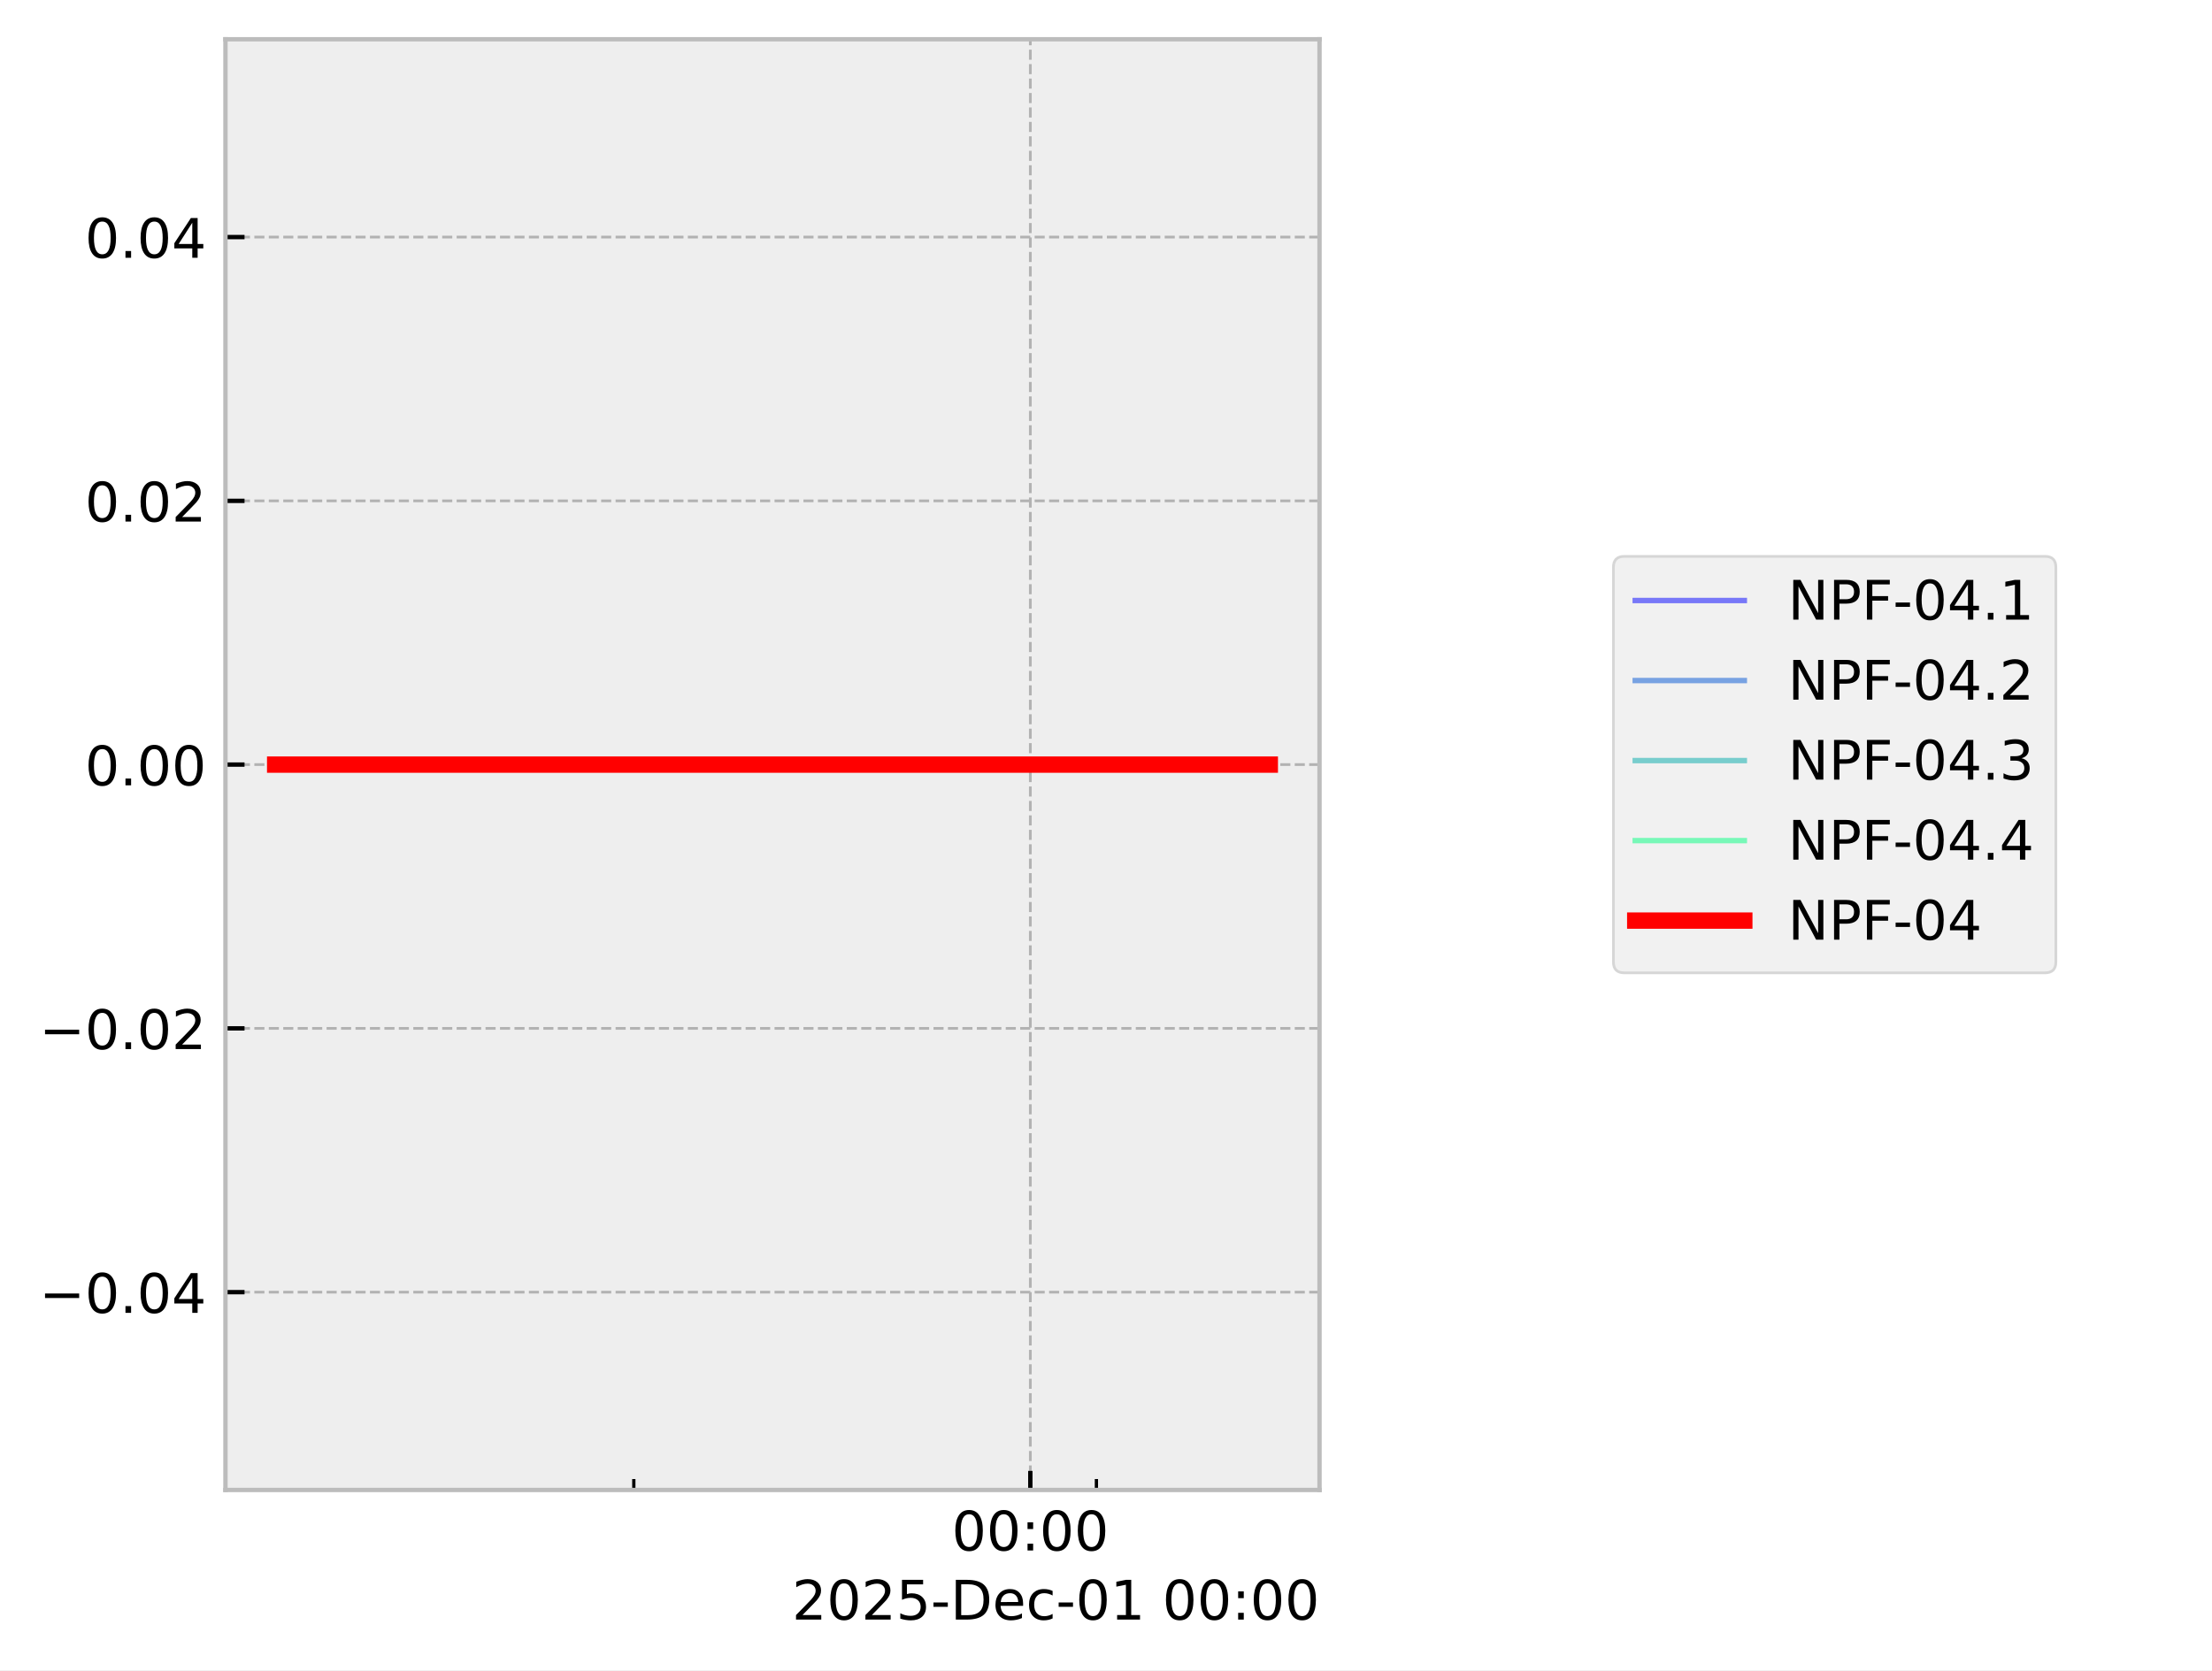
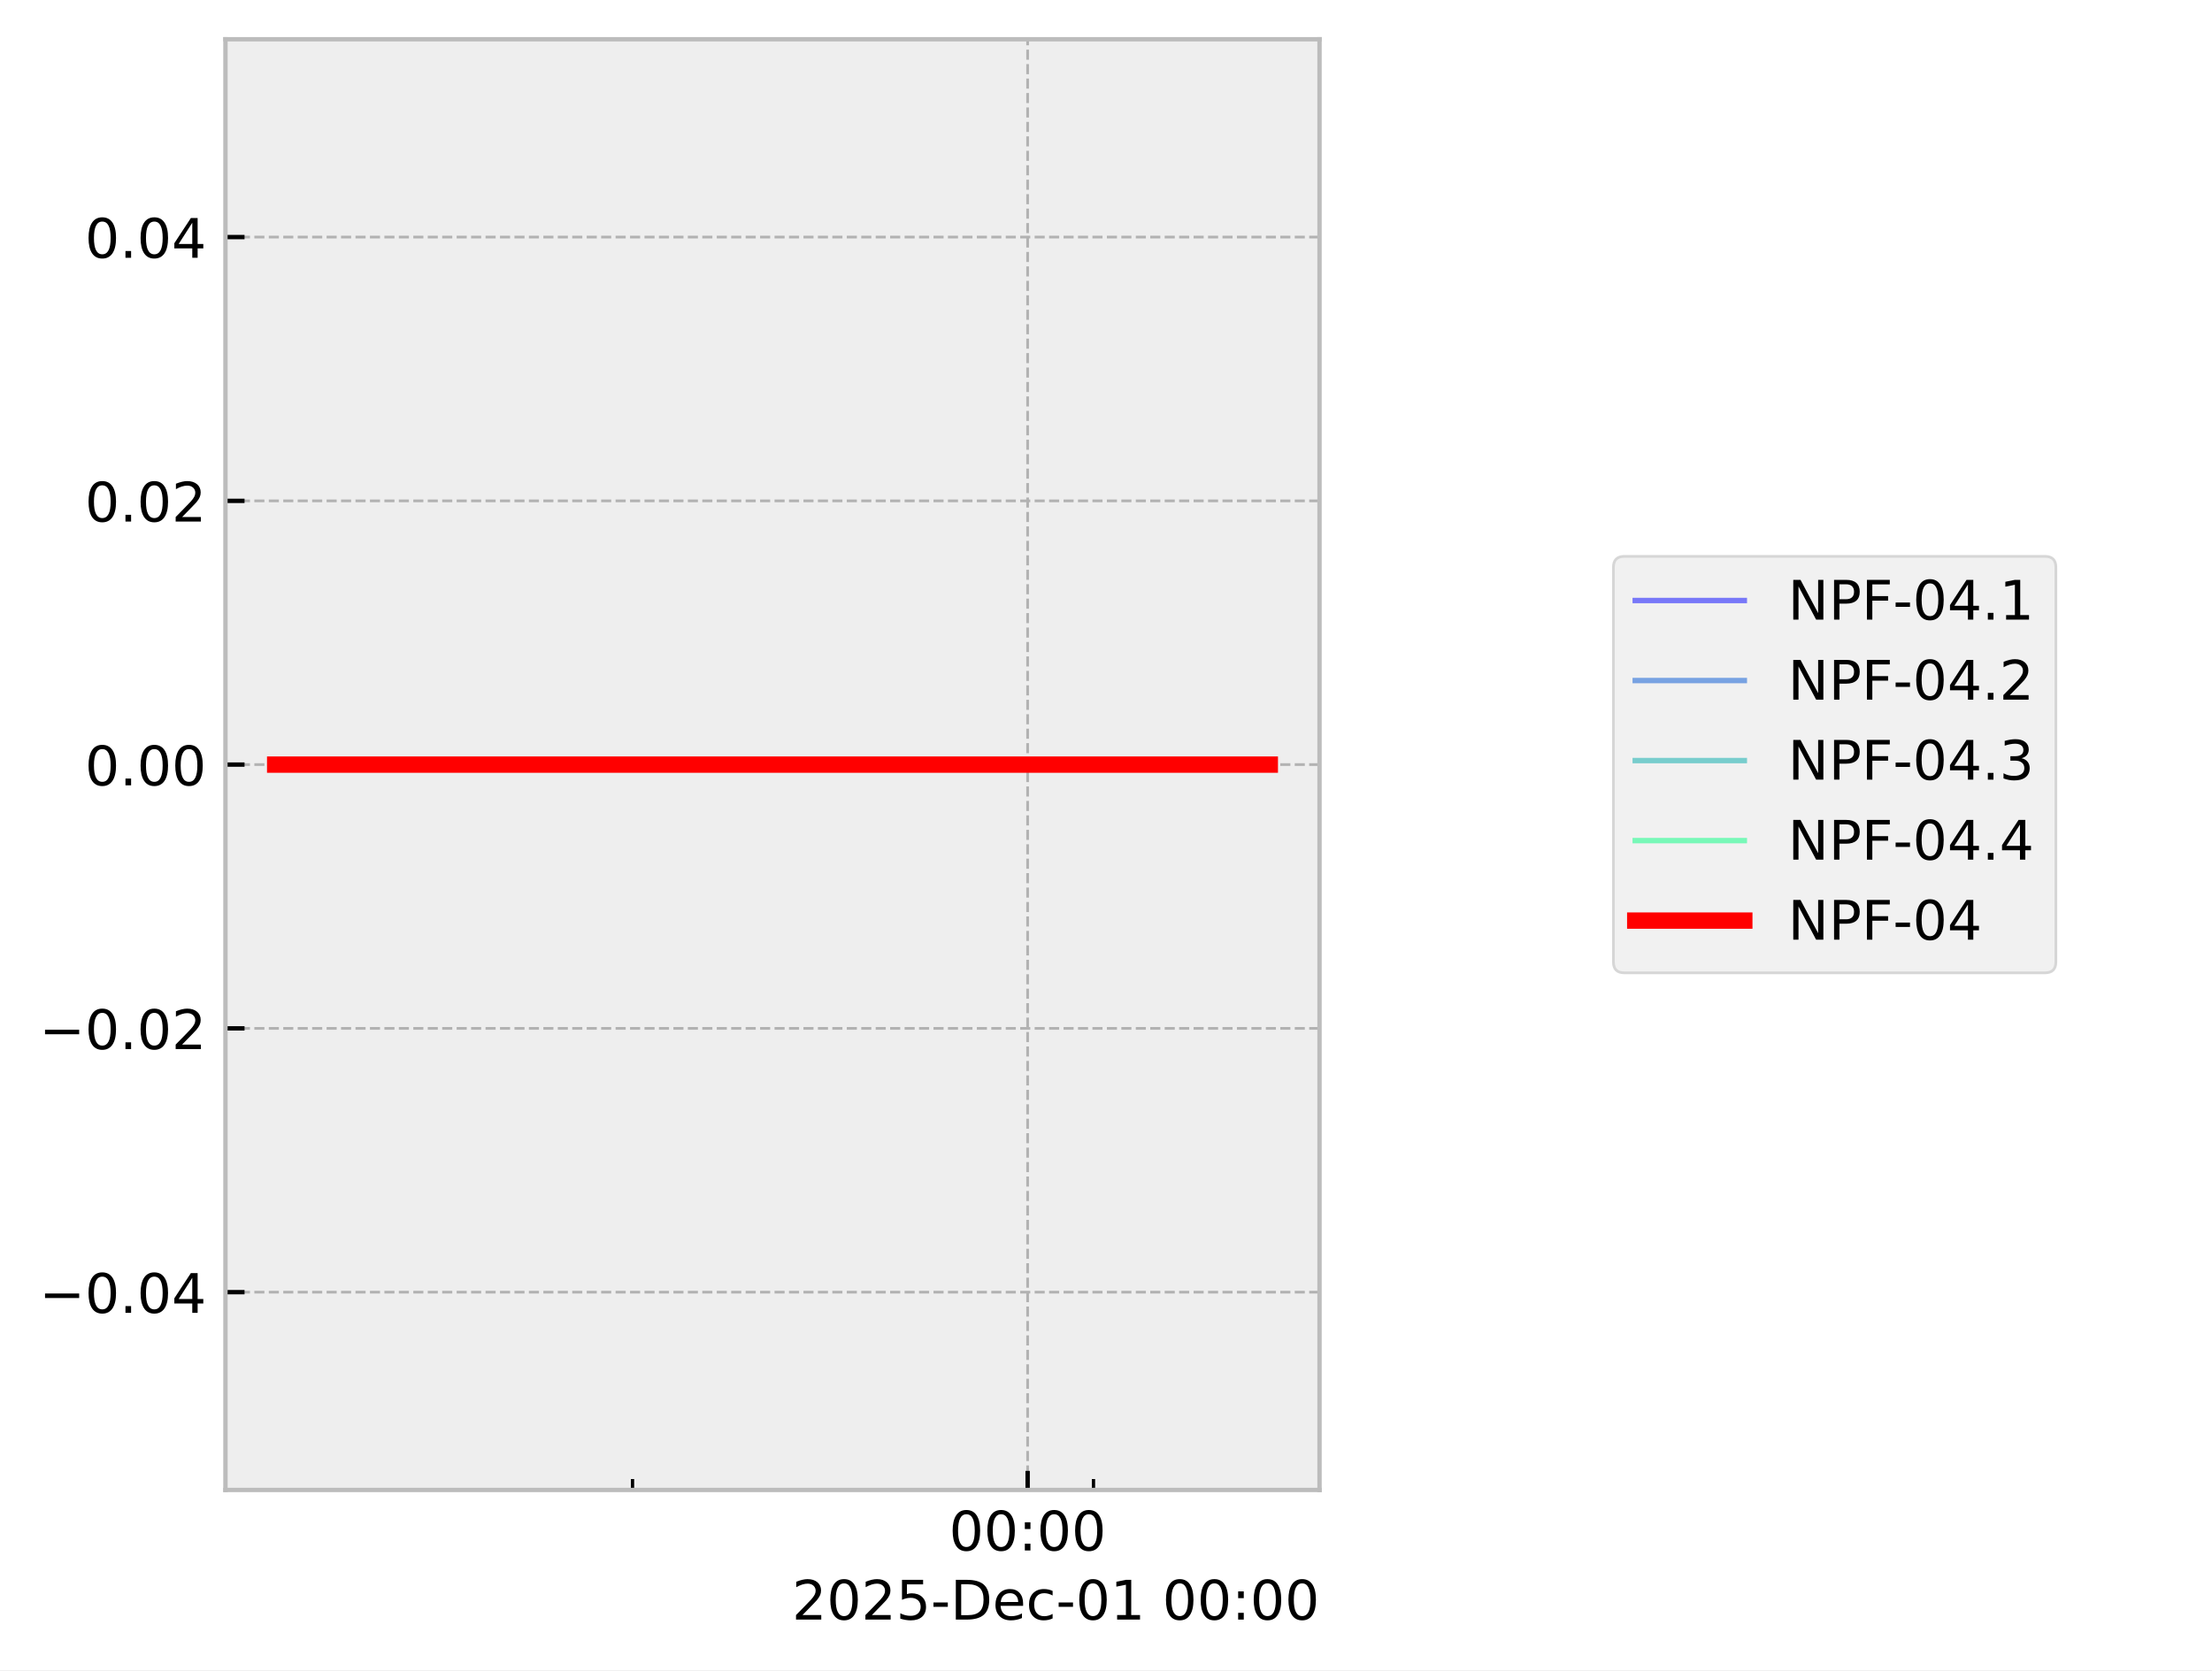
<svg xmlns="http://www.w3.org/2000/svg" xmlns:xlink="http://www.w3.org/1999/xlink" width="405.665pt" height="306.368pt" viewBox="0 0 405.665 306.368" version="1.1">
  <defs>
    <style type="text/css">*{stroke-linejoin: round; stroke-linecap: butt}</style>
  </defs>
  <g id="figure_1">
    <g id="patch_1">
      <path d="M 0 306.368  L 405.665 306.368  L 405.665 0  L 0 0  z " style="fill: #ffffff" />
    </g>
    <g id="axes_1">
      <g id="patch_2">
        <path d="M 41.345 273.312  L 241.991 273.312  L 241.991 7.2  L 41.345 7.2  z " style="fill: #eeeeee" />
      </g>
      <g id="matplotlib.axis_1">
        <g id="xtick_1">
          <g id="line2d_1">
-             <path d="M 188.955 273.312  L 188.955 7.2  " clip-path="url(#paff8083c9e)" style="fill: none; stroke-dasharray: 1.85,0.8; stroke-dashoffset: 0; stroke: #b2b2b2; stroke-width: 0.5" />
+             <path d="M 188.461 273.312  L 188.461 7.2  " clip-path="url(#p5641bc698f)" style="fill: none; stroke-dasharray: 1.85,0.8; stroke-dashoffset: 0; stroke: #b2b2b2; stroke-width: 0.5" />
          </g>
          <g id="line2d_2">
            <defs>
-               <path id="mf7a5bcf51f" d="M 0 0  L 0 -3.5  " style="stroke: #000000; stroke-width: 0.8" />
-             </defs>
-             <g>
-               <use xlink:href="#mf7a5bcf51f" x="188.955" y="273.312" style="stroke: #000000; stroke-width: 0.8" />
+               <path id="m25b3ff6a6f" d="M 0 0  L 0 -3.5  " style="stroke: #000000; stroke-width: 0.8" />
+             </defs>
+             <g>
+               <use xlink:href="#m25b3ff6a6f" x="188.461" y="273.312" style="stroke: #000000; stroke-width: 0.8" />
            </g>
          </g>
          <g id="text_1">
-             <g transform="translate(174.5451 284.4104) scale(0.1 -0.1)">
+             <g transform="translate(174.0518 284.4104) scale(0.1 -0.1)">
              <defs>
                <path id="DejaVuSans-30" d="M 2034 4250  Q 1547 4250 1301 3770  Q 1056 3291 1056 2328  Q 1056 1369 1301 889  Q 1547 409 2034 409  Q 2525 409 2770 889  Q 3016 1369 3016 2328  Q 3016 3291 2770 3770  Q 2525 4250 2034 4250  z M 2034 4750  Q 2819 4750 3233 4129  Q 3647 3509 3647 2328  Q 3647 1150 3233 529  Q 2819 -91 2034 -91  Q 1250 -91 836 529  Q 422 1150 422 2328  Q 422 3509 836 4129  Q 1250 4750 2034 4750  z " transform="scale(0.015625)" />
                <path id="DejaVuSans-3a" d="M 750 794  L 1409 794  L 1409 0  L 750 0  L 750 794  z M 750 3309  L 1409 3309  L 1409 2516  L 750 2516  L 750 3309  z " transform="scale(0.015625)" />
              </defs>
              <use xlink:href="#DejaVuSans-30" />
              <use xlink:href="#DejaVuSans-30" transform="translate(63.62305 0)" />
              <use xlink:href="#DejaVuSans-3a" transform="translate(127.2461 0)" />
              <use xlink:href="#DejaVuSans-30" transform="translate(160.9375 0)" />
              <use xlink:href="#DejaVuSans-30" transform="translate(224.5605 0)" />
            </g>
          </g>
        </g>
        <g id="xtick_2">
          <g id="line2d_3">
            <defs>
-               <path id="m305fead8a2" d="M 0 0  L 0 -2  " style="stroke: #000000; stroke-width: 0.6" />
-             </defs>
-             <g>
-               <use xlink:href="#m305fead8a2" x="116.236" y="273.312" style="stroke: #000000; stroke-width: 0.6" />
+               <path id="m2efd95b31e" d="M 0 0  L 0 -2  " style="stroke: #000000; stroke-width: 0.6" />
+             </defs>
+             <g>
+               <use xlink:href="#m2efd95b31e" x="116.001" y="273.312" style="stroke: #000000; stroke-width: 0.6" />
            </g>
          </g>
        </g>
        <g id="xtick_3">
          <g id="line2d_4">
            <g>
-               <use xlink:href="#m305fead8a2" x="201.074" y="273.312" style="stroke: #000000; stroke-width: 0.6" />
+               <use xlink:href="#m2efd95b31e" x="200.538" y="273.312" style="stroke: #000000; stroke-width: 0.6" />
            </g>
          </g>
        </g>
        <g id="text_2">
          <g transform="translate(145.2522 297.0886) scale(0.1 -0.1)">
            <defs>
              <path id="DejaVuSans-32" d="M 1228 531  L 3431 531  L 3431 0  L 469 0  L 469 531  Q 828 903 1448 1529  Q 2069 2156 2228 2338  Q 2531 2678 2651 2914  Q 2772 3150 2772 3378  Q 2772 3750 2511 3984  Q 2250 4219 1831 4219  Q 1534 4219 1204 4116  Q 875 4013 500 3803  L 500 4441  Q 881 4594 1212 4672  Q 1544 4750 1819 4750  Q 2544 4750 2975 4387  Q 3406 4025 3406 3419  Q 3406 3131 3298 2873  Q 3191 2616 2906 2266  Q 2828 2175 2409 1742  Q 1991 1309 1228 531  z " transform="scale(0.015625)" />
              <path id="DejaVuSans-35" d="M 691 4666  L 3169 4666  L 3169 4134  L 1269 4134  L 1269 2991  Q 1406 3038 1543 3061  Q 1681 3084 1819 3084  Q 2600 3084 3056 2656  Q 3513 2228 3513 1497  Q 3513 744 3044 326  Q 2575 -91 1722 -91  Q 1428 -91 1123 -41  Q 819 9 494 109  L 494 744  Q 775 591 1075 516  Q 1375 441 1709 441  Q 2250 441 2565 725  Q 2881 1009 2881 1497  Q 2881 1984 2565 2268  Q 2250 2553 1709 2553  Q 1456 2553 1204 2497  Q 953 2441 691 2322  L 691 4666  z " transform="scale(0.015625)" />
              <path id="DejaVuSans-2d" d="M 313 2009  L 1997 2009  L 1997 1497  L 313 1497  L 313 2009  z " transform="scale(0.015625)" />
              <path id="DejaVuSans-44" d="M 1259 4147  L 1259 519  L 2022 519  Q 2988 519 3436 956  Q 3884 1394 3884 2338  Q 3884 3275 3436 3711  Q 2988 4147 2022 4147  L 1259 4147  z M 628 4666  L 1925 4666  Q 3281 4666 3915 4102  Q 4550 3538 4550 2338  Q 4550 1131 3912 565  Q 3275 0 1925 0  L 628 0  L 628 4666  z " transform="scale(0.015625)" />
              <path id="DejaVuSans-65" d="M 3597 1894  L 3597 1613  L 953 1613  Q 991 1019 1311 708  Q 1631 397 2203 397  Q 2534 397 2845 478  Q 3156 559 3463 722  L 3463 178  Q 3153 47 2828 -22  Q 2503 -91 2169 -91  Q 1331 -91 842 396  Q 353 884 353 1716  Q 353 2575 817 3079  Q 1281 3584 2069 3584  Q 2775 3584 3186 3129  Q 3597 2675 3597 1894  z M 3022 2063  Q 3016 2534 2758 2815  Q 2500 3097 2075 3097  Q 1594 3097 1305 2825  Q 1016 2553 972 2059  L 3022 2063  z " transform="scale(0.015625)" />
              <path id="DejaVuSans-63" d="M 3122 3366  L 3122 2828  Q 2878 2963 2633 3030  Q 2388 3097 2138 3097  Q 1578 3097 1268 2742  Q 959 2388 959 1747  Q 959 1106 1268 751  Q 1578 397 2138 397  Q 2388 397 2633 464  Q 2878 531 3122 666  L 3122 134  Q 2881 22 2623 -34  Q 2366 -91 2075 -91  Q 1284 -91 818 406  Q 353 903 353 1747  Q 353 2603 823 3093  Q 1294 3584 2113 3584  Q 2378 3584 2631 3529  Q 2884 3475 3122 3366  z " transform="scale(0.015625)" />
              <path id="DejaVuSans-31" d="M 794 531  L 1825 531  L 1825 4091  L 703 3866  L 703 4441  L 1819 4666  L 2450 4666  L 2450 531  L 3481 531  L 3481 0  L 794 0  L 794 531  z " transform="scale(0.015625)" />
              <path id="DejaVuSans-20" transform="scale(0.015625)" />
            </defs>
            <use xlink:href="#DejaVuSans-32" />
            <use xlink:href="#DejaVuSans-30" transform="translate(63.62305 0)" />
            <use xlink:href="#DejaVuSans-32" transform="translate(127.2461 0)" />
            <use xlink:href="#DejaVuSans-35" transform="translate(190.8691 0)" />
            <use xlink:href="#DejaVuSans-2d" transform="translate(254.4922 0)" />
            <use xlink:href="#DejaVuSans-44" transform="translate(290.5762 0)" />
            <use xlink:href="#DejaVuSans-65" transform="translate(367.5781 0)" />
            <use xlink:href="#DejaVuSans-63" transform="translate(429.1016 0)" />
            <use xlink:href="#DejaVuSans-2d" transform="translate(484.082 0)" />
            <use xlink:href="#DejaVuSans-30" transform="translate(520.166 0)" />
            <use xlink:href="#DejaVuSans-31" transform="translate(583.7891 0)" />
            <use xlink:href="#DejaVuSans-20" transform="translate(647.4121 0)" />
            <use xlink:href="#DejaVuSans-30" transform="translate(679.1992 0)" />
            <use xlink:href="#DejaVuSans-30" transform="translate(742.8223 0)" />
            <use xlink:href="#DejaVuSans-3a" transform="translate(806.4453 0)" />
            <use xlink:href="#DejaVuSans-30" transform="translate(840.1367 0)" />
            <use xlink:href="#DejaVuSans-30" transform="translate(903.7598 0)" />
          </g>
        </g>
      </g>
      <g id="matplotlib.axis_2">
        <g id="ytick_1">
          <g id="line2d_5">
-             <path d="M 41.345 237.024  L 241.991 237.024  " clip-path="url(#paff8083c9e)" style="fill: none; stroke-dasharray: 1.85,0.8; stroke-dashoffset: 0; stroke: #b2b2b2; stroke-width: 0.5" />
+             <path d="M 41.345 237.024  L 241.991 237.024  " clip-path="url(#p5641bc698f)" style="fill: none; stroke-dasharray: 1.85,0.8; stroke-dashoffset: 0; stroke: #b2b2b2; stroke-width: 0.5" />
          </g>
          <g id="line2d_6">
            <defs>
-               <path id="m0641538a1f" d="M 0 0  L 3.5 0  " style="stroke: #000000; stroke-width: 0.8" />
-             </defs>
-             <g>
-               <use xlink:href="#m0641538a1f" x="41.345" y="237.024" style="stroke: #000000; stroke-width: 0.8" />
+               <path id="m444d6f0176" d="M 0 0  L 3.5 0  " style="stroke: #000000; stroke-width: 0.8" />
+             </defs>
+             <g>
+               <use xlink:href="#m444d6f0176" x="41.345" y="237.024" style="stroke: #000000; stroke-width: 0.8" />
            </g>
          </g>
          <g id="text_3">
            <g transform="translate(7.2 240.8232) scale(0.1 -0.1)">
              <defs>
                <path id="DejaVuSans-2212" d="M 678 2272  L 4684 2272  L 4684 1741  L 678 1741  L 678 2272  z " transform="scale(0.015625)" />
                <path id="DejaVuSans-2e" d="M 684 794  L 1344 794  L 1344 0  L 684 0  L 684 794  z " transform="scale(0.015625)" />
                <path id="DejaVuSans-34" d="M 2419 4116  L 825 1625  L 2419 1625  L 2419 4116  z M 2253 4666  L 3047 4666  L 3047 1625  L 3713 1625  L 3713 1100  L 3047 1100  L 3047 0  L 2419 0  L 2419 1100  L 313 1100  L 313 1709  L 2253 4666  z " transform="scale(0.015625)" />
              </defs>
              <use xlink:href="#DejaVuSans-2212" />
              <use xlink:href="#DejaVuSans-30" transform="translate(83.78906 0)" />
              <use xlink:href="#DejaVuSans-2e" transform="translate(147.4121 0)" />
              <use xlink:href="#DejaVuSans-30" transform="translate(179.1992 0)" />
              <use xlink:href="#DejaVuSans-34" transform="translate(242.8223 0)" />
            </g>
          </g>
        </g>
        <g id="ytick_2">
          <g id="line2d_7">
-             <path d="M 41.345 188.64  L 241.991 188.64  " clip-path="url(#paff8083c9e)" style="fill: none; stroke-dasharray: 1.85,0.8; stroke-dashoffset: 0; stroke: #b2b2b2; stroke-width: 0.5" />
+             <path d="M 41.345 188.64  L 241.991 188.64  " clip-path="url(#p5641bc698f)" style="fill: none; stroke-dasharray: 1.85,0.8; stroke-dashoffset: 0; stroke: #b2b2b2; stroke-width: 0.5" />
          </g>
          <g id="line2d_8">
            <g>
-               <use xlink:href="#m0641538a1f" x="41.345" y="188.64" style="stroke: #000000; stroke-width: 0.8" />
+               <use xlink:href="#m444d6f0176" x="41.345" y="188.64" style="stroke: #000000; stroke-width: 0.8" />
            </g>
          </g>
          <g id="text_4">
            <g transform="translate(7.2 192.4392) scale(0.1 -0.1)">
              <use xlink:href="#DejaVuSans-2212" />
              <use xlink:href="#DejaVuSans-30" transform="translate(83.78906 0)" />
              <use xlink:href="#DejaVuSans-2e" transform="translate(147.4121 0)" />
              <use xlink:href="#DejaVuSans-30" transform="translate(179.1992 0)" />
              <use xlink:href="#DejaVuSans-32" transform="translate(242.8223 0)" />
            </g>
          </g>
        </g>
        <g id="ytick_3">
          <g id="line2d_9">
-             <path d="M 41.345 140.256  L 241.991 140.256  " clip-path="url(#paff8083c9e)" style="fill: none; stroke-dasharray: 1.85,0.8; stroke-dashoffset: 0; stroke: #b2b2b2; stroke-width: 0.5" />
+             <path d="M 41.345 140.256  L 241.991 140.256  " clip-path="url(#p5641bc698f)" style="fill: none; stroke-dasharray: 1.85,0.8; stroke-dashoffset: 0; stroke: #b2b2b2; stroke-width: 0.5" />
          </g>
          <g id="line2d_10">
            <g>
-               <use xlink:href="#m0641538a1f" x="41.345" y="140.256" style="stroke: #000000; stroke-width: 0.8" />
+               <use xlink:href="#m444d6f0176" x="41.345" y="140.256" style="stroke: #000000; stroke-width: 0.8" />
            </g>
          </g>
          <g id="text_5">
            <g transform="translate(15.57969 144.0552) scale(0.1 -0.1)">
              <use xlink:href="#DejaVuSans-30" />
              <use xlink:href="#DejaVuSans-2e" transform="translate(63.62305 0)" />
              <use xlink:href="#DejaVuSans-30" transform="translate(95.41016 0)" />
              <use xlink:href="#DejaVuSans-30" transform="translate(159.0332 0)" />
            </g>
          </g>
        </g>
        <g id="ytick_4">
          <g id="line2d_11">
-             <path d="M 41.345 91.872  L 241.991 91.872  " clip-path="url(#paff8083c9e)" style="fill: none; stroke-dasharray: 1.85,0.8; stroke-dashoffset: 0; stroke: #b2b2b2; stroke-width: 0.5" />
+             <path d="M 41.345 91.872  L 241.991 91.872  " clip-path="url(#p5641bc698f)" style="fill: none; stroke-dasharray: 1.85,0.8; stroke-dashoffset: 0; stroke: #b2b2b2; stroke-width: 0.5" />
          </g>
          <g id="line2d_12">
            <g>
-               <use xlink:href="#m0641538a1f" x="41.345" y="91.872" style="stroke: #000000; stroke-width: 0.8" />
+               <use xlink:href="#m444d6f0176" x="41.345" y="91.872" style="stroke: #000000; stroke-width: 0.8" />
            </g>
          </g>
          <g id="text_6">
            <g transform="translate(15.57969 95.67122) scale(0.1 -0.1)">
              <use xlink:href="#DejaVuSans-30" />
              <use xlink:href="#DejaVuSans-2e" transform="translate(63.62305 0)" />
              <use xlink:href="#DejaVuSans-30" transform="translate(95.41016 0)" />
              <use xlink:href="#DejaVuSans-32" transform="translate(159.0332 0)" />
            </g>
          </g>
        </g>
        <g id="ytick_5">
          <g id="line2d_13">
-             <path d="M 41.345 43.488  L 241.991 43.488  " clip-path="url(#paff8083c9e)" style="fill: none; stroke-dasharray: 1.85,0.8; stroke-dashoffset: 0; stroke: #b2b2b2; stroke-width: 0.5" />
+             <path d="M 41.345 43.488  L 241.991 43.488  " clip-path="url(#p5641bc698f)" style="fill: none; stroke-dasharray: 1.85,0.8; stroke-dashoffset: 0; stroke: #b2b2b2; stroke-width: 0.5" />
          </g>
          <g id="line2d_14">
            <g>
-               <use xlink:href="#m0641538a1f" x="41.345" y="43.488" style="stroke: #000000; stroke-width: 0.8" />
+               <use xlink:href="#m444d6f0176" x="41.345" y="43.488" style="stroke: #000000; stroke-width: 0.8" />
            </g>
          </g>
          <g id="text_7">
            <g transform="translate(15.57969 47.28722) scale(0.1 -0.1)">
              <use xlink:href="#DejaVuSans-30" />
              <use xlink:href="#DejaVuSans-2e" transform="translate(63.62305 0)" />
              <use xlink:href="#DejaVuSans-30" transform="translate(95.41016 0)" />
              <use xlink:href="#DejaVuSans-34" transform="translate(159.0332 0)" />
            </g>
          </g>
        </g>
      </g>
      <g id="line2d_15">
-         <path d="M 50.466 140.256  L 61.155 140.256  L 108.37 140.256  L 111.706 140.256  L 123.497 140.256  L 134.45 140.256  L 209.194 140.256  L 229.383 140.256  L 232.375 140.256  L 232.871 140.256  " clip-path="url(#paff8083c9e)" style="fill: none; stroke: #0000ff; stroke-opacity: 0.5; stroke-linecap: square" />
+         <path d="M 50.466 140.256  L 61.117 140.256  L 108.163 140.256  L 111.487 140.256  L 123.237 140.256  L 134.151 140.256  L 208.629 140.256  L 228.746 140.256  L 231.727 140.256  L 232.294 140.256  L 232.871 140.256  " clip-path="url(#p5641bc698f)" style="fill: none; stroke: #0000ff; stroke-opacity: 0.5; stroke-linecap: square" />
      </g>
      <g id="line2d_16">
-         <path d="M 50.466 140.256  L 61.155 140.256  L 108.37 140.256  L 111.706 140.256  L 123.497 140.256  L 134.45 140.256  L 209.194 140.256  L 229.383 140.256  L 232.375 140.256  L 232.871 140.256  " clip-path="url(#paff8083c9e)" style="fill: none; stroke: #0055d4; stroke-opacity: 0.5; stroke-linecap: square" />
+         <path d="M 50.466 140.256  L 61.117 140.256  L 108.163 140.256  L 111.487 140.256  L 123.237 140.256  L 134.151 140.256  L 208.629 140.256  L 228.746 140.256  L 231.727 140.256  L 232.294 140.256  L 232.871 140.256  " clip-path="url(#p5641bc698f)" style="fill: none; stroke: #0055d4; stroke-opacity: 0.5; stroke-linecap: square" />
      </g>
      <g id="line2d_17">
-         <path d="M 50.466 140.256  L 61.155 140.256  L 108.37 140.256  L 111.706 140.256  L 123.497 140.256  L 134.45 140.256  L 209.194 140.256  L 229.383 140.256  L 232.375 140.256  L 232.871 140.256  " clip-path="url(#paff8083c9e)" style="fill: none; stroke: #00aaaa; stroke-opacity: 0.5; stroke-linecap: square" />
+         <path d="M 50.466 140.256  L 61.117 140.256  L 108.163 140.256  L 111.487 140.256  L 123.237 140.256  L 134.151 140.256  L 208.629 140.256  L 228.746 140.256  L 231.727 140.256  L 232.294 140.256  L 232.871 140.256  " clip-path="url(#p5641bc698f)" style="fill: none; stroke: #00aaaa; stroke-opacity: 0.5; stroke-linecap: square" />
      </g>
      <g id="line2d_18">
-         <path d="M 50.466 140.256  L 61.155 140.256  L 108.37 140.256  L 111.706 140.256  L 123.497 140.256  L 134.45 140.256  L 209.194 140.256  L 229.383 140.256  L 232.375 140.256  L 232.871 140.256  " clip-path="url(#paff8083c9e)" style="fill: none; stroke: #00ff80; stroke-opacity: 0.5; stroke-linecap: square" />
+         <path d="M 50.466 140.256  L 61.117 140.256  L 108.163 140.256  L 111.487 140.256  L 123.237 140.256  L 134.151 140.256  L 208.629 140.256  L 228.746 140.256  L 231.727 140.256  L 232.294 140.256  L 232.871 140.256  " clip-path="url(#p5641bc698f)" style="fill: none; stroke: #00ff80; stroke-opacity: 0.5; stroke-linecap: square" />
      </g>
      <g id="line2d_19">
-         <path d="M 50.466 140.256  L 61.155 140.256  L 108.37 140.256  L 111.706 140.256  L 123.497 140.256  L 134.45 140.256  L 209.194 140.256  L 229.383 140.256  L 232.375 140.256  L 232.871 140.256  " clip-path="url(#paff8083c9e)" style="fill: none; stroke: #ff0000; stroke-width: 3; stroke-linecap: square" />
+         <path d="M 50.466 140.256  L 61.117 140.256  L 108.163 140.256  L 111.487 140.256  L 123.237 140.256  L 134.151 140.256  L 208.629 140.256  L 228.746 140.256  L 231.727 140.256  L 232.294 140.256  L 232.871 140.256  " clip-path="url(#p5641bc698f)" style="fill: none; stroke: #ff0000; stroke-width: 3; stroke-linecap: square" />
      </g>
      <g id="patch_3">
        <path d="M 41.345 273.312  L 41.345 7.2  " style="fill: none; stroke: #bcbcbc; stroke-width: 0.8; stroke-linejoin: miter; stroke-linecap: square" />
      </g>
      <g id="patch_4">
        <path d="M 241.991 273.312  L 241.991 7.2  " style="fill: none; stroke: #bcbcbc; stroke-width: 0.8; stroke-linejoin: miter; stroke-linecap: square" />
      </g>
      <g id="patch_5">
        <path d="M 41.345 273.312  L 241.991 273.312  " style="fill: none; stroke: #bcbcbc; stroke-width: 0.8; stroke-linejoin: miter; stroke-linecap: square" />
      </g>
      <g id="patch_6">
        <path d="M 41.345 7.2  L 241.991 7.2  " style="fill: none; stroke: #bcbcbc; stroke-width: 0.8; stroke-linejoin: miter; stroke-linecap: square" />
      </g>
    </g>
    <g id="axes_2">
      <g id="legend_1">
        <g id="patch_7">
          <path d="M 297.893 178.451  L 375.029 178.451  Q 377.029 178.451 377.029 176.451  L 377.029 104.061  Q 377.029 102.061 375.029 102.061  L 297.893 102.061  Q 295.893 102.061 295.893 104.061  L 295.893 176.451  Q 295.893 178.451 297.893 178.451  z " style="fill: #eeeeee; opacity: 0.8; stroke: #cccccc; stroke-width: 0.5; stroke-linejoin: miter" />
        </g>
        <g id="line2d_20">
          <path d="M 299.893 110.159  L 309.893 110.159  L 319.893 110.159  " style="fill: none; stroke: #0000ff; stroke-opacity: 0.5; stroke-linecap: square" />
        </g>
        <g id="text_8">
          <g transform="translate(327.893 113.6591) scale(0.1 -0.1)">
            <defs>
              <path id="DejaVuSans-4e" d="M 628 4666  L 1478 4666  L 3547 763  L 3547 4666  L 4159 4666  L 4159 0  L 3309 0  L 1241 3903  L 1241 0  L 628 0  L 628 4666  z " transform="scale(0.015625)" />
              <path id="DejaVuSans-50" d="M 1259 4147  L 1259 2394  L 2053 2394  Q 2494 2394 2734 2622  Q 2975 2850 2975 3272  Q 2975 3691 2734 3919  Q 2494 4147 2053 4147  L 1259 4147  z M 628 4666  L 2053 4666  Q 2838 4666 3239 4311  Q 3641 3956 3641 3272  Q 3641 2581 3239 2228  Q 2838 1875 2053 1875  L 1259 1875  L 1259 0  L 628 0  L 628 4666  z " transform="scale(0.015625)" />
              <path id="DejaVuSans-46" d="M 628 4666  L 3309 4666  L 3309 4134  L 1259 4134  L 1259 2759  L 3109 2759  L 3109 2228  L 1259 2228  L 1259 0  L 628 0  L 628 4666  z " transform="scale(0.015625)" />
            </defs>
            <use xlink:href="#DejaVuSans-4e" />
            <use xlink:href="#DejaVuSans-50" transform="translate(74.80469 0)" />
            <use xlink:href="#DejaVuSans-46" transform="translate(135.1074 0)" />
            <use xlink:href="#DejaVuSans-2d" transform="translate(192.627 0)" />
            <use xlink:href="#DejaVuSans-30" transform="translate(228.7109 0)" />
            <use xlink:href="#DejaVuSans-34" transform="translate(292.334 0)" />
            <use xlink:href="#DejaVuSans-2e" transform="translate(355.957 0)" />
            <use xlink:href="#DejaVuSans-31" transform="translate(387.7441 0)" />
          </g>
        </g>
        <g id="line2d_21">
          <path d="M 299.893 124.837  L 309.893 124.837  L 319.893 124.837  " style="fill: none; stroke: #0055d4; stroke-opacity: 0.5; stroke-linecap: square" />
        </g>
        <g id="text_9">
          <g transform="translate(327.893 128.3373) scale(0.1 -0.1)">
            <use xlink:href="#DejaVuSans-4e" />
            <use xlink:href="#DejaVuSans-50" transform="translate(74.80469 0)" />
            <use xlink:href="#DejaVuSans-46" transform="translate(135.1074 0)" />
            <use xlink:href="#DejaVuSans-2d" transform="translate(192.627 0)" />
            <use xlink:href="#DejaVuSans-30" transform="translate(228.7109 0)" />
            <use xlink:href="#DejaVuSans-34" transform="translate(292.334 0)" />
            <use xlink:href="#DejaVuSans-2e" transform="translate(355.957 0)" />
            <use xlink:href="#DejaVuSans-32" transform="translate(387.7441 0)" />
          </g>
        </g>
        <g id="line2d_22">
          <path d="M 299.893 139.515  L 309.893 139.515  L 319.893 139.515  " style="fill: none; stroke: #00aaaa; stroke-opacity: 0.5; stroke-linecap: square" />
        </g>
        <g id="text_10">
          <g transform="translate(327.893 143.0154) scale(0.1 -0.1)">
            <defs>
              <path id="DejaVuSans-33" d="M 2597 2516  Q 3050 2419 3304 2112  Q 3559 1806 3559 1356  Q 3559 666 3084 287  Q 2609 -91 1734 -91  Q 1441 -91 1130 -33  Q 819 25 488 141  L 488 750  Q 750 597 1062 519  Q 1375 441 1716 441  Q 2309 441 2620 675  Q 2931 909 2931 1356  Q 2931 1769 2642 2001  Q 2353 2234 1838 2234  L 1294 2234  L 1294 2753  L 1863 2753  Q 2328 2753 2575 2939  Q 2822 3125 2822 3475  Q 2822 3834 2567 4026  Q 2313 4219 1838 4219  Q 1578 4219 1281 4162  Q 984 4106 628 3988  L 628 4550  Q 988 4650 1302 4700  Q 1616 4750 1894 4750  Q 2613 4750 3031 4423  Q 3450 4097 3450 3541  Q 3450 3153 3228 2886  Q 3006 2619 2597 2516  z " transform="scale(0.015625)" />
            </defs>
            <use xlink:href="#DejaVuSans-4e" />
            <use xlink:href="#DejaVuSans-50" transform="translate(74.80469 0)" />
            <use xlink:href="#DejaVuSans-46" transform="translate(135.1074 0)" />
            <use xlink:href="#DejaVuSans-2d" transform="translate(192.627 0)" />
            <use xlink:href="#DejaVuSans-30" transform="translate(228.7109 0)" />
            <use xlink:href="#DejaVuSans-34" transform="translate(292.334 0)" />
            <use xlink:href="#DejaVuSans-2e" transform="translate(355.957 0)" />
            <use xlink:href="#DejaVuSans-33" transform="translate(387.7441 0)" />
          </g>
        </g>
        <g id="line2d_23">
          <path d="M 299.893 154.194  L 309.893 154.194  L 319.893 154.194  " style="fill: none; stroke: #00ff80; stroke-opacity: 0.5; stroke-linecap: square" />
        </g>
        <g id="text_11">
          <g transform="translate(327.893 157.6935) scale(0.1 -0.1)">
            <use xlink:href="#DejaVuSans-4e" />
            <use xlink:href="#DejaVuSans-50" transform="translate(74.80469 0)" />
            <use xlink:href="#DejaVuSans-46" transform="translate(135.1074 0)" />
            <use xlink:href="#DejaVuSans-2d" transform="translate(192.627 0)" />
            <use xlink:href="#DejaVuSans-30" transform="translate(228.7109 0)" />
            <use xlink:href="#DejaVuSans-34" transform="translate(292.334 0)" />
            <use xlink:href="#DejaVuSans-2e" transform="translate(355.957 0)" />
            <use xlink:href="#DejaVuSans-34" transform="translate(387.7441 0)" />
          </g>
        </g>
        <g id="line2d_24">
          <path d="M 299.893 168.872  L 309.893 168.872  L 319.893 168.872  " style="fill: none; stroke: #ff0000; stroke-width: 3; stroke-linecap: square" />
        </g>
        <g id="text_12">
          <g transform="translate(327.893 172.3716) scale(0.1 -0.1)">
            <use xlink:href="#DejaVuSans-4e" />
            <use xlink:href="#DejaVuSans-50" transform="translate(74.80469 0)" />
            <use xlink:href="#DejaVuSans-46" transform="translate(135.1074 0)" />
            <use xlink:href="#DejaVuSans-2d" transform="translate(192.627 0)" />
            <use xlink:href="#DejaVuSans-30" transform="translate(228.7109 0)" />
            <use xlink:href="#DejaVuSans-34" transform="translate(292.334 0)" />
          </g>
        </g>
      </g>
    </g>
  </g>
  <defs>
-     <clipPath id="paff8083c9e">
+     <clipPath id="p5641bc698f">
      <rect x="41.345" y="7.2" width="200.646" height="266.112" />
    </clipPath>
  </defs>
</svg>
